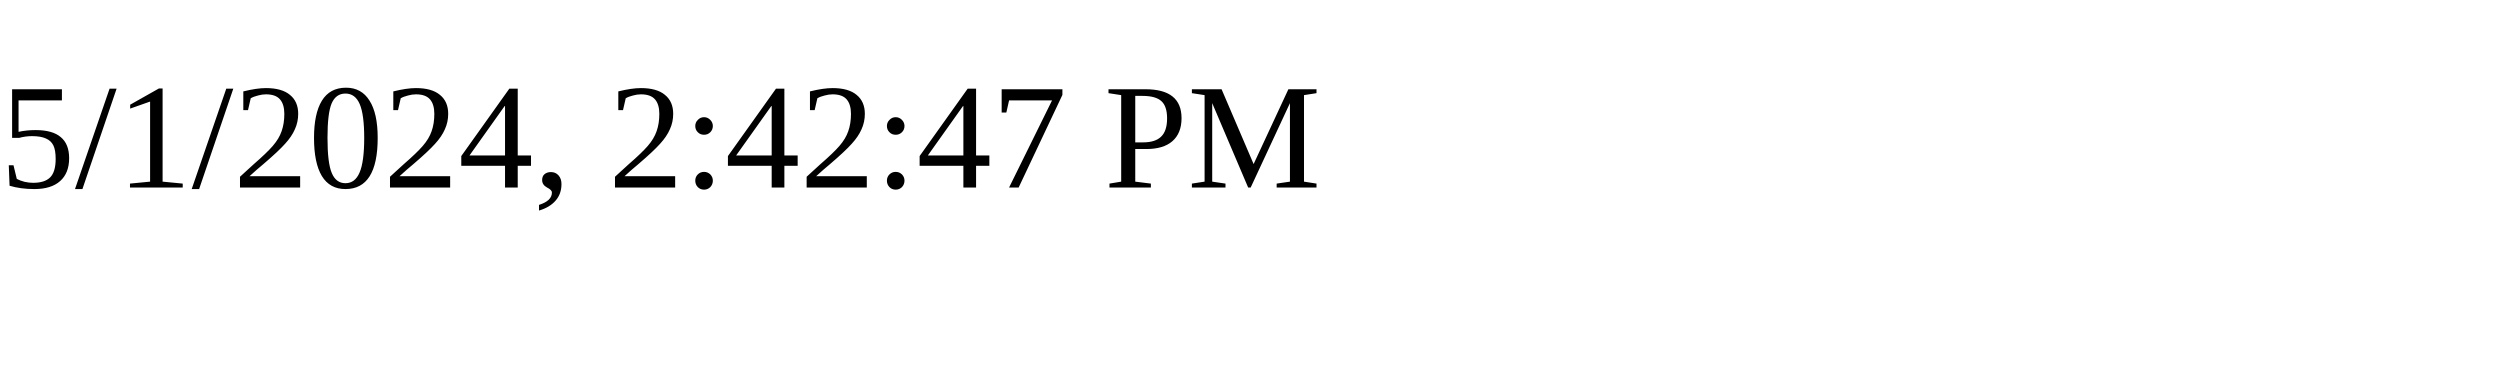
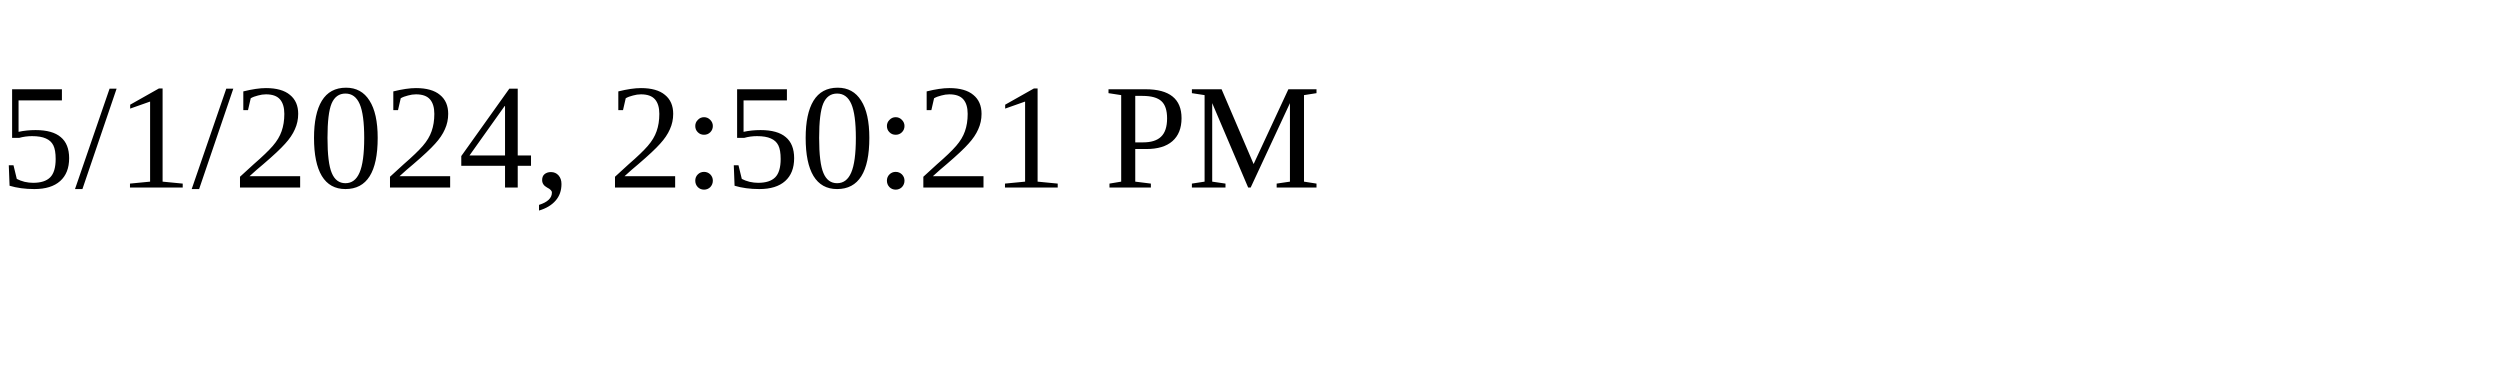
<svg xmlns="http://www.w3.org/2000/svg" height="30" width="200">
-   <text x="0" y="15">5/1/2024, 2:42:47 PM</text>
+   <text x="0" y="15">5/1/2024, 2:50:21 PM</text>
</svg>
